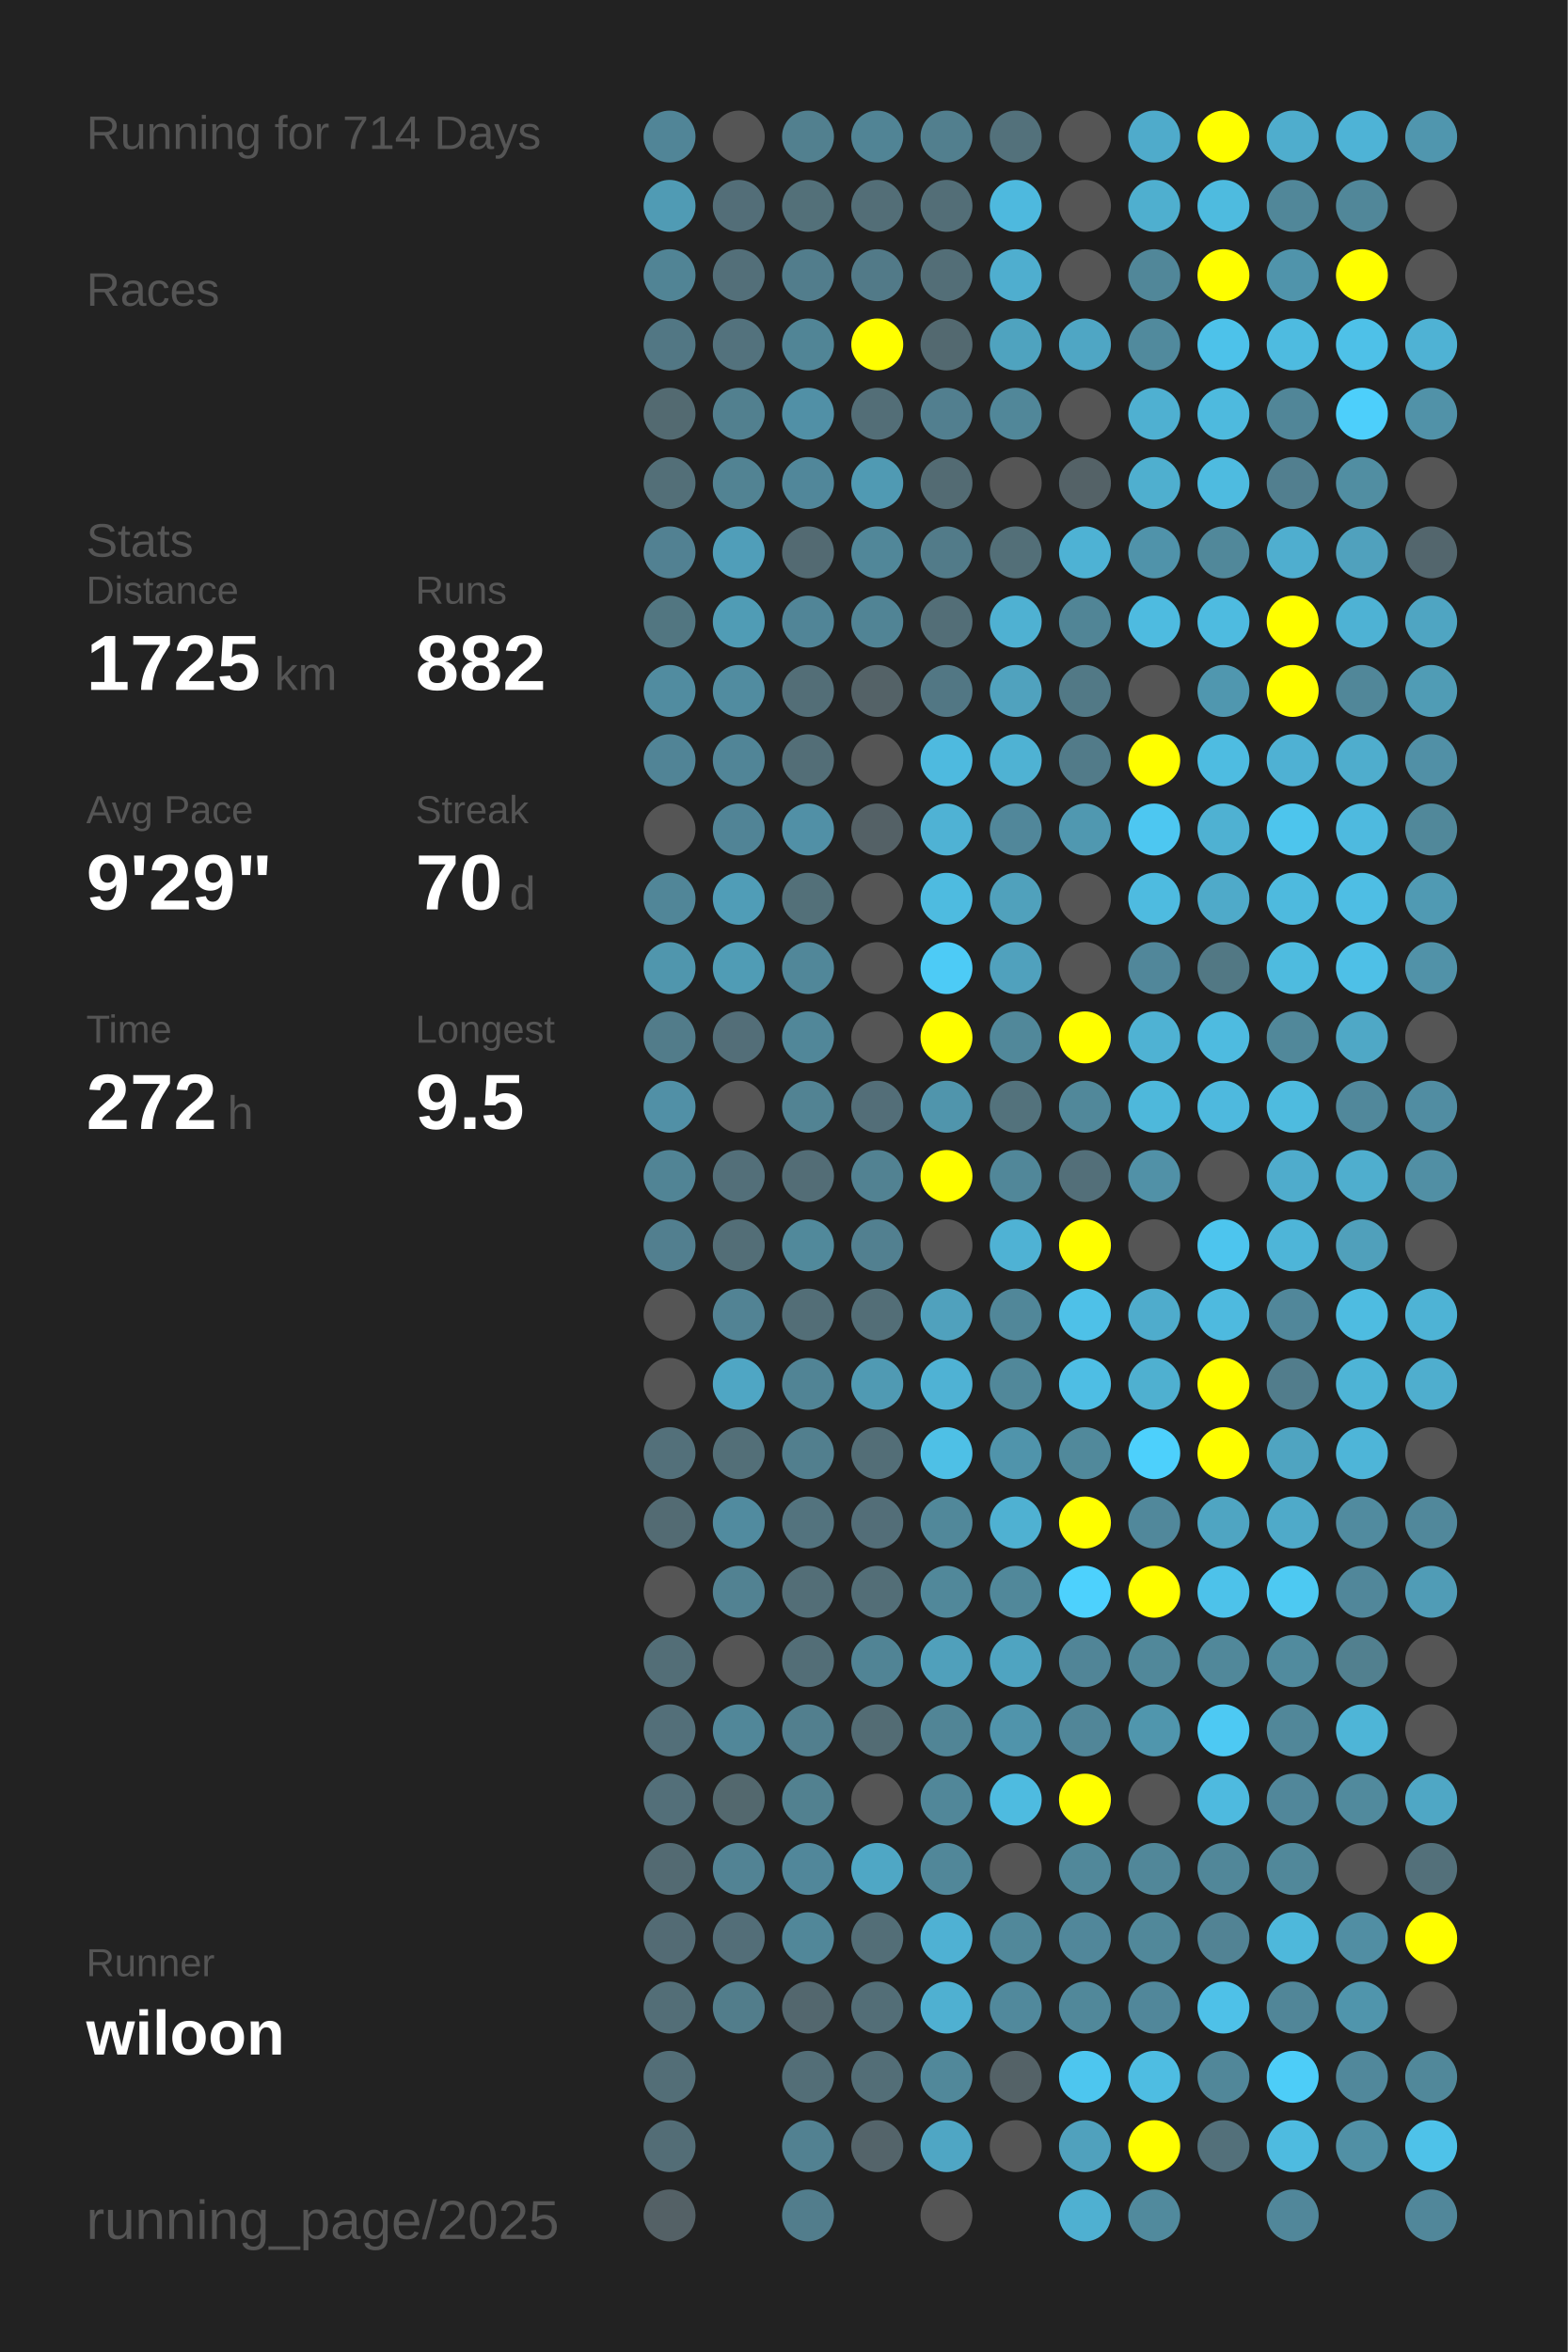
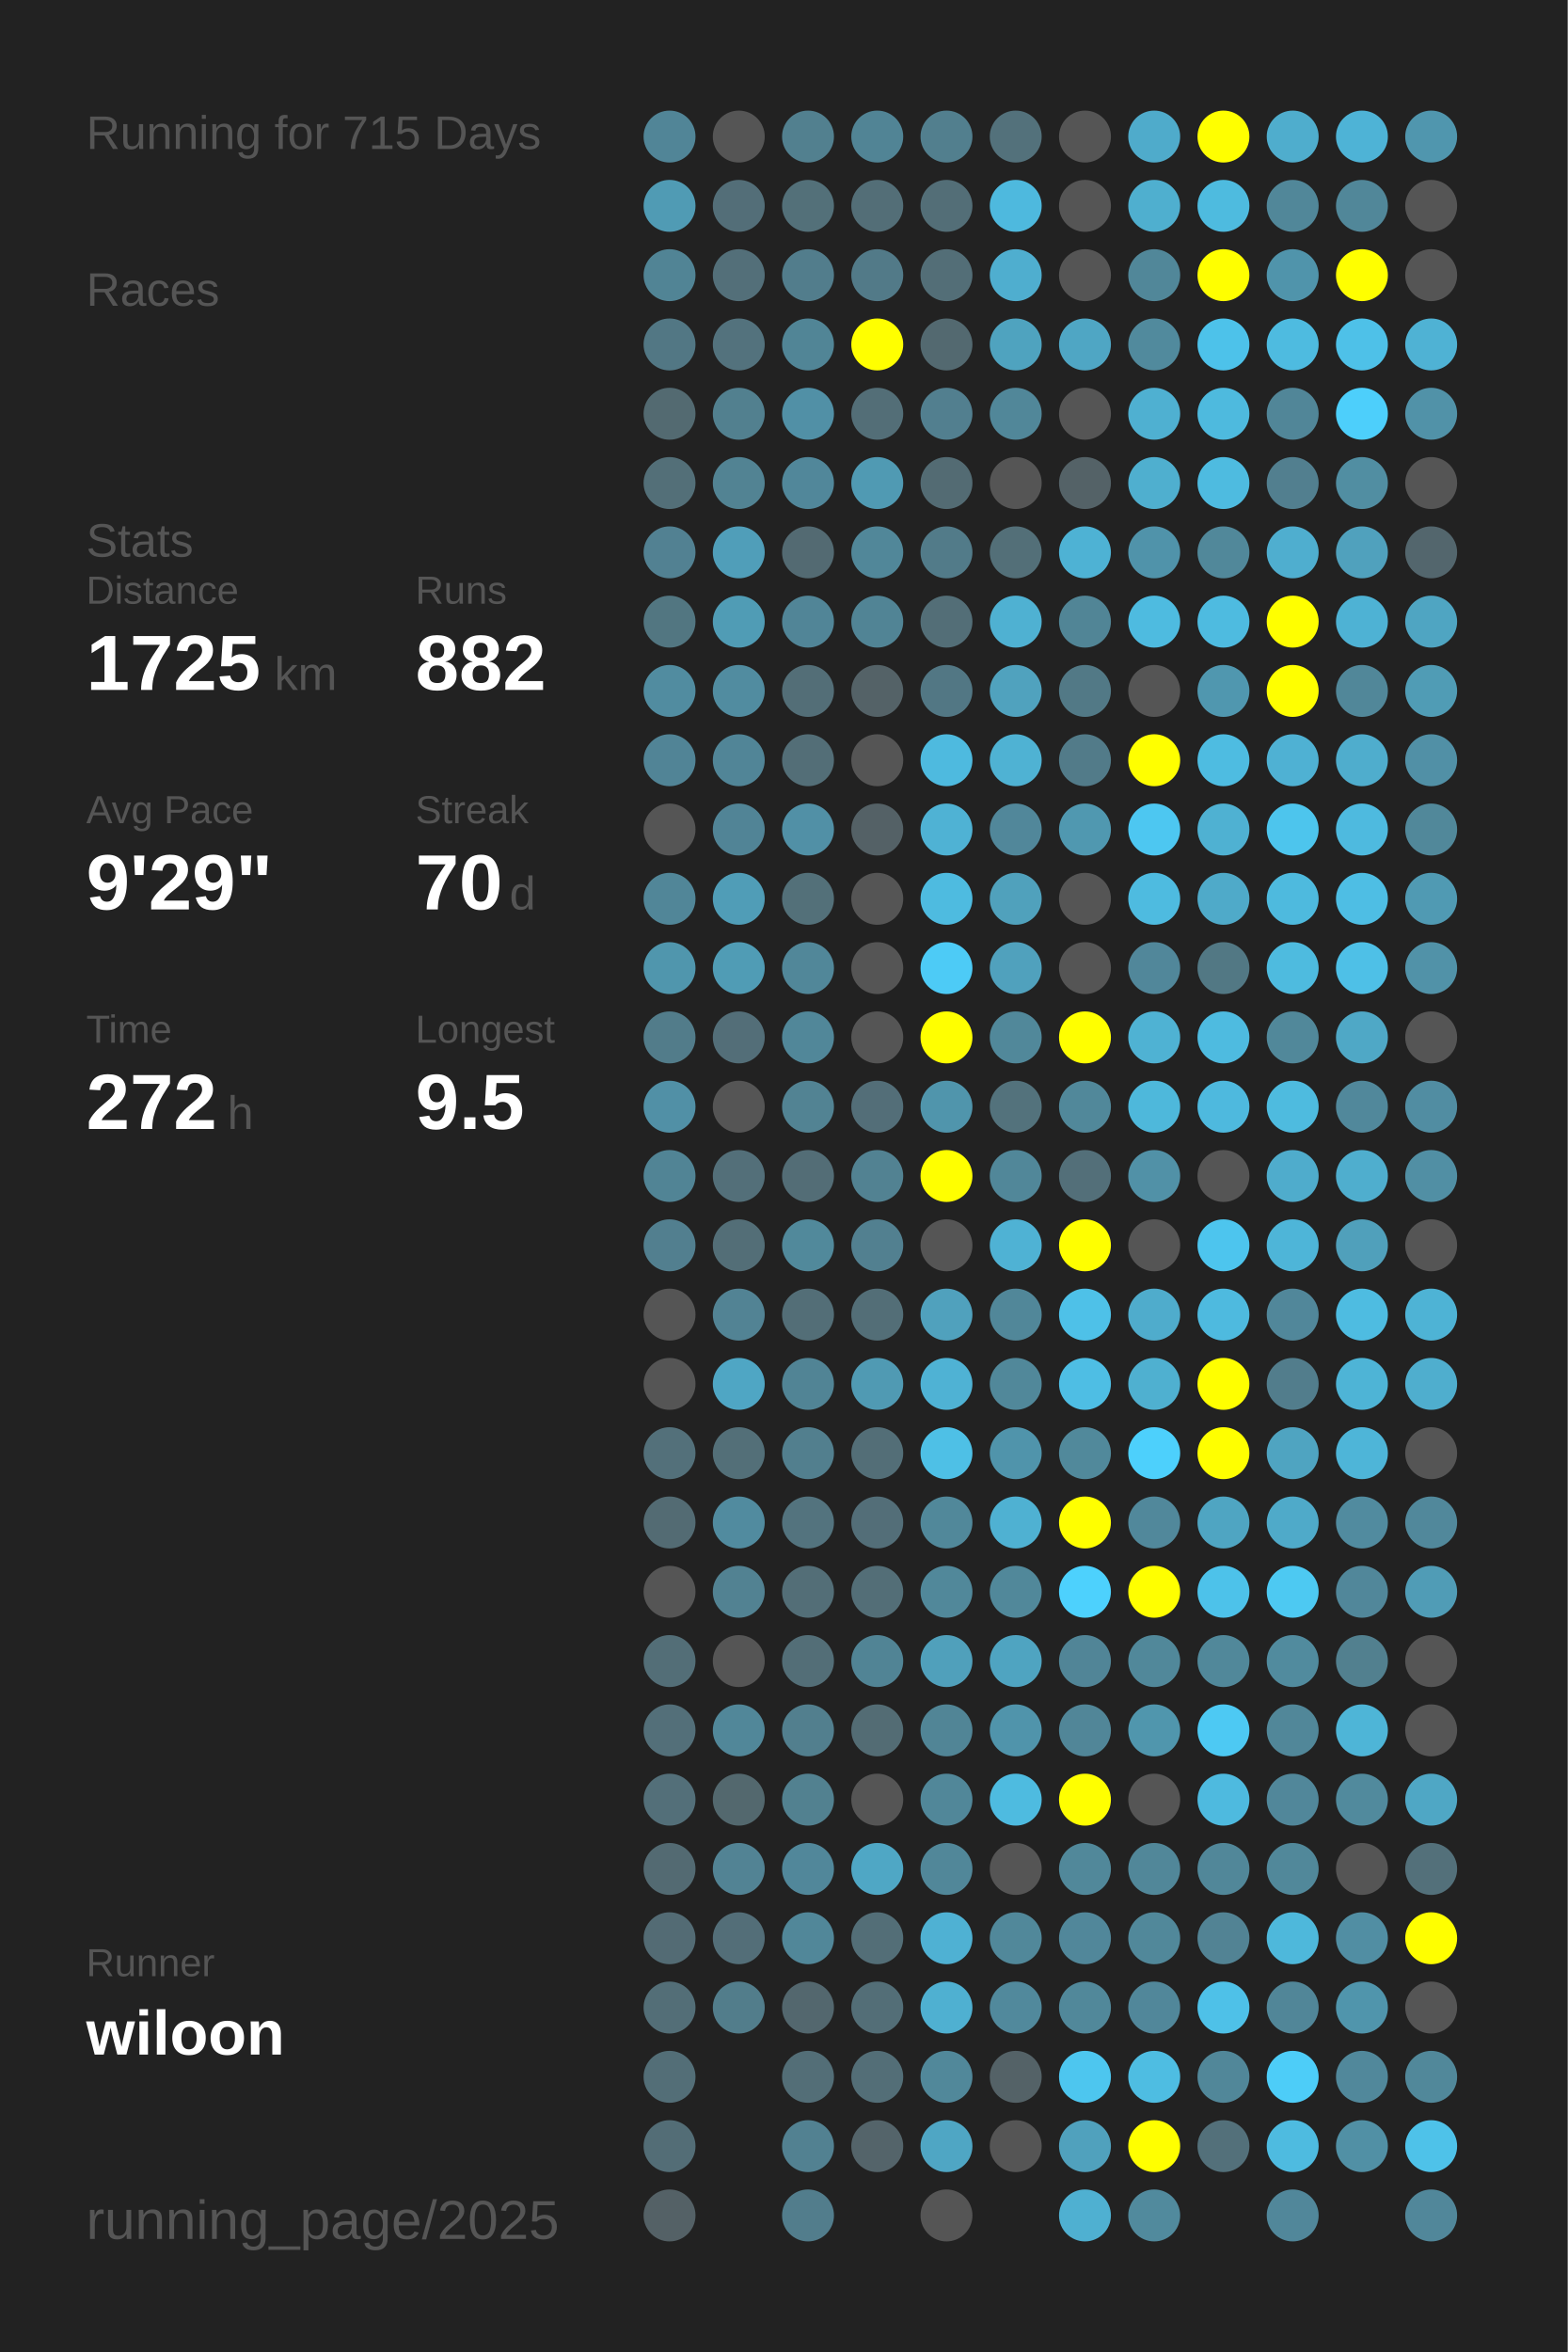
<svg xmlns="http://www.w3.org/2000/svg" baseProfile="full" height="300mm" version="1.1" viewBox="0,0,200,300" width="200mm">
  <defs />
  <rect fill="#222222" height="300" width="200" x="0" y="0" />
-   <text fill="#555555" style="font-size:6px; font-family:Arial;" x="11" y="19">Running for 714 Days</text>
+   <text fill="#555555" style="font-size:6px; font-family:Arial;" x="11" y="19">Running for 715 Days</text>
  <text fill="#555555" style="font-size:6px; font-family:Arial;" x="11" y="39">Races</text>
  <text fill="#555555" style="font-size:6px; font-family:Arial;" x="11" y="71">Stats</text>
  <text fill="#555555" style="font-size:5px; font-family:Arial;" x="11" y="77">Distance</text>
  <text fill="#FFFFFF" style="font-size:10px; font-family:Arial; font-weight:bold;" x="11" y="88">1725</text>
  <text fill="#555555" style="font-size:6px; font-family:Arial;" x="35" y="88">km</text>
  <text fill="#555555" style="font-size:5px; font-family:Arial;" x="53" y="77">Runs</text>
  <text fill="#FFFFFF" style="font-size:10px; font-family:Arial; font-weight:bold;" x="53" y="88">882</text>
  <text fill="#555555" style="font-size:5px; font-family:Arial;" x="11" y="105">Avg Pace</text>
  <text fill="#FFFFFF" style="font-size:10px; font-family:Arial; font-weight:bold;" x="11" y="116">9'29"</text>
  <text fill="#555555" style="font-size:5px; font-family:Arial;" x="53" y="105">Streak</text>
  <text fill="#FFFFFF" style="font-size:10px; font-family:Arial; font-weight:bold;" x="53" y="116">70</text>
  <text fill="#555555" style="font-size:6px; font-family:Arial;" x="65" y="116">d</text>
  <text fill="#555555" style="font-size:5px; font-family:Arial;" x="11" y="133">Time</text>
  <text fill="#FFFFFF" style="font-size:10px; font-family:Arial; font-weight:bold;" x="11" y="144">272</text>
  <text fill="#555555" style="font-size:6px; font-family:Arial;" x="29" y="144">h</text>
  <text fill="#555555" style="font-size:5px; font-family:Arial;" x="53" y="133">Longest</text>
  <text fill="#FFFFFF" style="font-size:10px; font-family:Arial; font-weight:bold;" x="53" y="144">9.5</text>
  <text fill="#555555" style="font-size:5px; font-family:Arial;" x="11" y="252.065">Runner</text>
  <text fill="#FFFFFF" style="font-size:8px; font-family:Arial; font-weight:bold;" x="11" y="262.065">wiloon</text>
  <text fill="#555555" style="font-size:7px; font-family:Arial;" x="11" y="285.581">running_page/2025</text>
  <circle cx="85.417" cy="17.419" fill="#518597" r="3.312" />
  <circle cx="85.417" cy="26.258" fill="#509bb4" r="3.312" />
  <circle cx="85.417" cy="35.097" fill="#518495" r="3.312" />
  <circle cx="85.417" cy="43.935" fill="#527784" r="3.312" />
  <circle cx="85.417" cy="52.774" fill="#536a71" r="3.312" />
  <circle cx="85.417" cy="61.613" fill="#536f78" r="3.312" />
  <circle cx="85.417" cy="70.452" fill="#528192" r="3.312" />
  <circle cx="85.417" cy="79.29" fill="#527681" r="3.312" />
  <circle cx="85.417" cy="88.129" fill="#518ca0" r="3.312" />
  <circle cx="85.417" cy="96.968" fill="#518496" r="3.312" />
  <circle cx="85.417" cy="105.806" fill="#555555" r="3.312" />
  <circle cx="85.417" cy="114.645" fill="#518698" r="3.312" />
  <circle cx="85.417" cy="123.484" fill="#5096ad" r="3.312" />
  <circle cx="85.417" cy="132.323" fill="#527c8a" r="3.312" />
  <circle cx="85.417" cy="141.161" fill="#5190a6" r="3.312" />
  <circle cx="85.417" cy="150" fill="#518495" r="3.312" />
  <circle cx="85.417" cy="158.839" fill="#527f8f" r="3.312" />
  <circle cx="85.417" cy="167.677" fill="#555555" r="3.312" />
  <circle cx="85.417" cy="176.516" fill="#555555" r="3.312" />
  <circle cx="85.417" cy="185.355" fill="#53707a" r="3.312" />
  <circle cx="85.417" cy="194.194" fill="#536b73" r="3.312" />
  <circle cx="85.417" cy="203.032" fill="#555555" r="3.312" />
  <circle cx="85.417" cy="211.871" fill="#536e77" r="3.312" />
  <circle cx="85.417" cy="220.71" fill="#536f79" r="3.312" />
  <circle cx="85.417" cy="229.548" fill="#536f79" r="3.312" />
  <circle cx="85.417" cy="238.387" fill="#536a72" r="3.312" />
  <circle cx="85.417" cy="247.226" fill="#536b74" r="3.312" />
  <circle cx="85.417" cy="256.065" fill="#536e77" r="3.312" />
  <circle cx="85.417" cy="264.903" fill="#536e77" r="3.312" />
  <circle cx="85.417" cy="273.742" fill="#536d76" r="3.312" />
  <circle cx="85.417" cy="282.581" fill="#546166" r="3.312" />
  <circle cx="94.25" cy="17.419" fill="#555555" r="3.312" />
  <circle cx="94.25" cy="26.258" fill="#536e78" r="3.312" />
  <circle cx="94.25" cy="35.097" fill="#536f79" r="3.312" />
  <circle cx="94.25" cy="43.935" fill="#53727d" r="3.312" />
  <circle cx="94.25" cy="52.774" fill="#52808f" r="3.312" />
  <circle cx="94.25" cy="61.613" fill="#528393" r="3.312" />
  <circle cx="94.25" cy="70.452" fill="#509eb9" r="3.312" />
  <circle cx="94.25" cy="79.29" fill="#509cb5" r="3.312" />
  <circle cx="94.25" cy="88.129" fill="#518ca0" r="3.312" />
  <circle cx="94.25" cy="96.968" fill="#518597" r="3.312" />
  <circle cx="94.25" cy="105.806" fill="#518496" r="3.312" />
  <circle cx="94.25" cy="114.645" fill="#509db7" r="3.312" />
  <circle cx="94.25" cy="123.484" fill="#509cb5" r="3.312" />
  <circle cx="94.25" cy="132.323" fill="#536e78" r="3.312" />
  <circle cx="94.25" cy="141.161" fill="#555555" r="3.312" />
  <circle cx="94.25" cy="150" fill="#536f79" r="3.312" />
  <circle cx="94.25" cy="158.839" fill="#536e77" r="3.312" />
  <circle cx="94.25" cy="167.677" fill="#528394" r="3.312" />
  <circle cx="94.25" cy="176.516" fill="#4fa6c4" r="3.312" />
  <circle cx="94.25" cy="185.355" fill="#536f78" r="3.312" />
  <circle cx="94.25" cy="194.194" fill="#518b9f" r="3.312" />
  <circle cx="94.25" cy="203.032" fill="#528292" r="3.312" />
  <circle cx="94.25" cy="211.871" fill="#555555" r="3.312" />
  <circle cx="94.25" cy="220.71" fill="#518799" r="3.312" />
  <circle cx="94.25" cy="229.548" fill="#53686e" r="3.312" />
  <circle cx="94.25" cy="238.387" fill="#528394" r="3.312" />
  <circle cx="94.25" cy="247.226" fill="#536e78" r="3.312" />
  <circle cx="94.25" cy="256.065" fill="#527d8b" r="3.312" />
  <circle cx="103.083" cy="17.419" fill="#52808f" r="3.312" />
  <circle cx="103.083" cy="26.258" fill="#537079" r="3.312" />
  <circle cx="103.083" cy="35.097" fill="#527d8c" r="3.312" />
  <circle cx="103.083" cy="43.935" fill="#518596" r="3.312" />
  <circle cx="103.083" cy="52.774" fill="#5190a6" r="3.312" />
  <circle cx="103.083" cy="61.613" fill="#51879a" r="3.312" />
  <circle cx="103.083" cy="70.452" fill="#536a72" r="3.312" />
  <circle cx="103.083" cy="79.29" fill="#518597" r="3.312" />
  <circle cx="103.083" cy="88.129" fill="#536e77" r="3.312" />
  <circle cx="103.083" cy="96.968" fill="#536e77" r="3.312" />
  <circle cx="103.083" cy="105.806" fill="#5190a6" r="3.312" />
  <circle cx="103.083" cy="114.645" fill="#537079" r="3.312" />
  <circle cx="103.083" cy="123.484" fill="#518799" r="3.312" />
  <circle cx="103.083" cy="132.323" fill="#518799" r="3.312" />
  <circle cx="103.083" cy="141.161" fill="#528393" r="3.312" />
  <circle cx="103.083" cy="150" fill="#536d76" r="3.312" />
  <circle cx="103.083" cy="158.839" fill="#51899b" r="3.312" />
  <circle cx="103.083" cy="167.677" fill="#536e77" r="3.312" />
  <circle cx="103.083" cy="176.516" fill="#518495" r="3.312" />
  <circle cx="103.083" cy="185.355" fill="#527f8e" r="3.312" />
  <circle cx="103.083" cy="194.194" fill="#53737e" r="3.312" />
  <circle cx="103.083" cy="203.032" fill="#536e77" r="3.312" />
  <circle cx="103.083" cy="211.871" fill="#536e77" r="3.312" />
  <circle cx="103.083" cy="220.71" fill="#527f8e" r="3.312" />
  <circle cx="103.083" cy="229.548" fill="#528190" r="3.312" />
  <circle cx="103.083" cy="238.387" fill="#51879a" r="3.312" />
  <circle cx="103.083" cy="247.226" fill="#518799" r="3.312" />
  <circle cx="103.083" cy="256.065" fill="#53676e" r="3.312" />
  <circle cx="103.083" cy="264.903" fill="#536e77" r="3.312" />
  <circle cx="103.083" cy="273.742" fill="#528191" r="3.312" />
  <circle cx="103.083" cy="282.581" fill="#527d8c" r="3.312" />
  <circle cx="111.917" cy="17.419" fill="#518495" r="3.312" />
  <circle cx="111.917" cy="26.258" fill="#536e77" r="3.312" />
  <circle cx="111.917" cy="35.097" fill="#527a88" r="3.312" />
  <circle cx="111.917" cy="43.935" fill="#FFFF00" r="3.312" />
  <circle cx="111.917" cy="52.774" fill="#536e77" r="3.312" />
  <circle cx="111.917" cy="61.613" fill="#509ab3" r="3.312" />
  <circle cx="111.917" cy="70.452" fill="#518799" r="3.312" />
  <circle cx="111.917" cy="79.29" fill="#518495" r="3.312" />
  <circle cx="111.917" cy="88.129" fill="#546267" r="3.312" />
  <circle cx="111.917" cy="96.968" fill="#555555" r="3.312" />
  <circle cx="111.917" cy="105.806" fill="#546166" r="3.312" />
  <circle cx="111.917" cy="114.645" fill="#555555" r="3.312" />
  <circle cx="111.917" cy="123.484" fill="#555555" r="3.312" />
  <circle cx="111.917" cy="132.323" fill="#555555" r="3.312" />
  <circle cx="111.917" cy="141.161" fill="#536e78" r="3.312" />
  <circle cx="111.917" cy="150" fill="#528292" r="3.312" />
  <circle cx="111.917" cy="158.839" fill="#528090" r="3.312" />
  <circle cx="111.917" cy="167.677" fill="#536e77" r="3.312" />
  <circle cx="111.917" cy="176.516" fill="#509ab3" r="3.312" />
  <circle cx="111.917" cy="185.355" fill="#536e77" r="3.312" />
  <circle cx="111.917" cy="194.194" fill="#536e78" r="3.312" />
  <circle cx="111.917" cy="203.032" fill="#536e77" r="3.312" />
  <circle cx="111.917" cy="211.871" fill="#518495" r="3.312" />
  <circle cx="111.917" cy="220.71" fill="#536c74" r="3.312" />
  <circle cx="111.917" cy="229.548" fill="#555555" r="3.312" />
  <circle cx="111.917" cy="238.387" fill="#4fa7c5" r="3.312" />
  <circle cx="111.917" cy="247.226" fill="#536e77" r="3.312" />
  <circle cx="111.917" cy="256.065" fill="#536e77" r="3.312" />
  <circle cx="111.917" cy="264.903" fill="#536e77" r="3.312" />
  <circle cx="111.917" cy="273.742" fill="#54646a" r="3.312" />
  <circle cx="120.75" cy="17.419" fill="#527f8e" r="3.312" />
  <circle cx="120.75" cy="26.258" fill="#536e77" r="3.312" />
  <circle cx="120.75" cy="35.097" fill="#536e77" r="3.312" />
  <circle cx="120.75" cy="43.935" fill="#536970" r="3.312" />
  <circle cx="120.75" cy="52.774" fill="#527f8f" r="3.312" />
  <circle cx="120.75" cy="61.613" fill="#536b73" r="3.312" />
  <circle cx="120.75" cy="70.452" fill="#527b89" r="3.312" />
  <circle cx="120.75" cy="79.29" fill="#536e77" r="3.312" />
  <circle cx="120.75" cy="88.129" fill="#527784" r="3.312" />
  <circle cx="120.75" cy="96.968" fill="#4ebadf" r="3.312" />
  <circle cx="120.75" cy="105.806" fill="#4fb2d4" r="3.312" />
  <circle cx="120.75" cy="114.645" fill="#4ebbe0" r="3.312" />
  <circle cx="120.75" cy="123.484" fill="#4dcbf6" r="3.312" />
  <circle cx="120.75" cy="132.323" fill="#FFFF00" r="3.312" />
  <circle cx="120.75" cy="141.161" fill="#5095ac" r="3.312" />
  <circle cx="120.75" cy="150" fill="#FFFF00" r="3.312" />
  <circle cx="120.75" cy="158.839" fill="#555555" r="3.312" />
  <circle cx="120.75" cy="167.677" fill="#50a1bd" r="3.312" />
  <circle cx="120.75" cy="176.516" fill="#4fb2d4" r="3.312" />
  <circle cx="120.75" cy="185.355" fill="#4ec0e6" r="3.312" />
  <circle cx="120.75" cy="194.194" fill="#51889a" r="3.312" />
  <circle cx="120.75" cy="203.032" fill="#51889a" r="3.312" />
  <circle cx="120.75" cy="211.871" fill="#50a0bb" r="3.312" />
  <circle cx="120.75" cy="220.71" fill="#518596" r="3.312" />
  <circle cx="120.75" cy="229.548" fill="#518799" r="3.312" />
  <circle cx="120.75" cy="238.387" fill="#518799" r="3.312" />
  <circle cx="120.75" cy="247.226" fill="#4fb1d3" r="3.312" />
  <circle cx="120.75" cy="256.065" fill="#4fb0d1" r="3.312" />
  <circle cx="120.75" cy="264.903" fill="#51889a" r="3.312" />
  <circle cx="120.75" cy="273.742" fill="#4fa6c4" r="3.312" />
  <circle cx="120.75" cy="282.581" fill="#555555" r="3.312" />
  <circle cx="129.583" cy="17.419" fill="#53717b" r="3.312" />
  <circle cx="129.583" cy="26.258" fill="#4eb9de" r="3.312" />
  <circle cx="129.583" cy="35.097" fill="#4faecf" r="3.312" />
  <circle cx="129.583" cy="43.935" fill="#4fa3bf" r="3.312" />
  <circle cx="129.583" cy="52.774" fill="#518799" r="3.312" />
  <circle cx="129.583" cy="61.613" fill="#555555" r="3.312" />
  <circle cx="129.583" cy="70.452" fill="#536f78" r="3.312" />
  <circle cx="129.583" cy="79.29" fill="#4fb1d2" r="3.312" />
  <circle cx="129.583" cy="88.129" fill="#50a2be" r="3.312" />
  <circle cx="129.583" cy="96.968" fill="#4fb2d3" r="3.312" />
  <circle cx="129.583" cy="105.806" fill="#51879a" r="3.312" />
  <circle cx="129.583" cy="114.645" fill="#50a1bc" r="3.312" />
  <circle cx="129.583" cy="123.484" fill="#50a1bd" r="3.312" />
  <circle cx="129.583" cy="132.323" fill="#51889a" r="3.312" />
  <circle cx="129.583" cy="141.161" fill="#53727c" r="3.312" />
  <circle cx="129.583" cy="150" fill="#518799" r="3.312" />
  <circle cx="129.583" cy="158.839" fill="#4fb2d4" r="3.312" />
  <circle cx="129.583" cy="167.677" fill="#518799" r="3.312" />
  <circle cx="129.583" cy="176.516" fill="#51889a" r="3.312" />
  <circle cx="129.583" cy="185.355" fill="#5094ab" r="3.312" />
  <circle cx="129.583" cy="194.194" fill="#4fb1d2" r="3.312" />
  <circle cx="129.583" cy="203.032" fill="#51889a" r="3.312" />
  <circle cx="129.583" cy="211.871" fill="#4fa4c1" r="3.312" />
  <circle cx="129.583" cy="220.71" fill="#5094ab" r="3.312" />
  <circle cx="129.583" cy="229.548" fill="#4ebbe0" r="3.312" />
  <circle cx="129.583" cy="238.387" fill="#555555" r="3.312" />
  <circle cx="129.583" cy="247.226" fill="#51889a" r="3.312" />
  <circle cx="129.583" cy="256.065" fill="#51899c" r="3.312" />
  <circle cx="129.583" cy="264.903" fill="#546267" r="3.312" />
  <circle cx="129.583" cy="273.742" fill="#555555" r="3.312" />
  <circle cx="138.417" cy="17.419" fill="#555555" r="3.312" />
  <circle cx="138.417" cy="26.258" fill="#555555" r="3.312" />
  <circle cx="138.417" cy="35.097" fill="#555555" r="3.312" />
  <circle cx="138.417" cy="43.935" fill="#4fa6c4" r="3.312" />
  <circle cx="138.417" cy="52.774" fill="#555555" r="3.312" />
  <circle cx="138.417" cy="61.613" fill="#546267" r="3.312" />
  <circle cx="138.417" cy="70.452" fill="#4eb2d4" r="3.312" />
  <circle cx="138.417" cy="79.29" fill="#518596" r="3.312" />
  <circle cx="138.417" cy="88.129" fill="#527986" r="3.312" />
  <circle cx="138.417" cy="96.968" fill="#527b89" r="3.312" />
  <circle cx="138.417" cy="105.806" fill="#5098b0" r="3.312" />
  <circle cx="138.417" cy="114.645" fill="#555555" r="3.312" />
  <circle cx="138.417" cy="123.484" fill="#555555" r="3.312" />
  <circle cx="138.417" cy="132.323" fill="#FFFF00" r="3.312" />
  <circle cx="138.417" cy="141.161" fill="#51889a" r="3.312" />
  <circle cx="138.417" cy="150" fill="#536f79" r="3.312" />
  <circle cx="138.417" cy="158.839" fill="#FFFF00" r="3.312" />
  <circle cx="138.417" cy="167.677" fill="#4ec1e8" r="3.312" />
  <circle cx="138.417" cy="176.516" fill="#4ebee4" r="3.312" />
  <circle cx="138.417" cy="185.355" fill="#51899b" r="3.312" />
  <circle cx="138.417" cy="194.194" fill="#FFFF00" r="3.312" />
  <circle cx="138.417" cy="203.032" fill="#4dd1fd" r="3.312" />
  <circle cx="138.417" cy="211.871" fill="#518597" r="3.312" />
  <circle cx="138.417" cy="220.71" fill="#518698" r="3.312" />
  <circle cx="138.417" cy="229.548" fill="#FFFF00" r="3.312" />
  <circle cx="138.417" cy="238.387" fill="#51889a" r="3.312" />
  <circle cx="138.417" cy="247.226" fill="#51879a" r="3.312" />
  <circle cx="138.417" cy="256.065" fill="#51889a" r="3.312" />
  <circle cx="138.417" cy="264.903" fill="#4dc6ef" r="3.312" />
  <circle cx="138.417" cy="273.742" fill="#50a1bd" r="3.312" />
  <circle cx="138.417" cy="282.581" fill="#4fb0d1" r="3.312" />
  <circle cx="147.25" cy="17.419" fill="#4fabcb" r="3.312" />
  <circle cx="147.25" cy="26.258" fill="#4fafcf" r="3.312" />
  <circle cx="147.25" cy="35.097" fill="#518799" r="3.312" />
  <circle cx="147.25" cy="43.935" fill="#518a9d" r="3.312" />
  <circle cx="147.25" cy="52.774" fill="#4fb0d1" r="3.312" />
  <circle cx="147.25" cy="61.613" fill="#4fafcf" r="3.312" />
  <circle cx="147.25" cy="70.452" fill="#5093aa" r="3.312" />
  <circle cx="147.25" cy="79.29" fill="#4ebbe0" r="3.312" />
  <circle cx="147.25" cy="88.129" fill="#555555" r="3.312" />
  <circle cx="147.25" cy="96.968" fill="#FFFF00" r="3.312" />
  <circle cx="147.25" cy="105.806" fill="#4dc7f1" r="3.312" />
  <circle cx="147.25" cy="114.645" fill="#4ebbe0" r="3.312" />
  <circle cx="147.25" cy="123.484" fill="#51879a" r="3.312" />
  <circle cx="147.25" cy="132.323" fill="#4fb2d3" r="3.312" />
  <circle cx="147.25" cy="141.161" fill="#4eb8db" r="3.312" />
  <circle cx="147.25" cy="150" fill="#5191a7" r="3.312" />
  <circle cx="147.25" cy="158.839" fill="#555555" r="3.312" />
  <circle cx="147.25" cy="167.677" fill="#4faccc" r="3.312" />
  <circle cx="147.25" cy="176.516" fill="#4fb0d0" r="3.312" />
  <circle cx="147.25" cy="185.355" fill="#4dd0fc" r="3.312" />
  <circle cx="147.25" cy="194.194" fill="#51889b" r="3.312" />
  <circle cx="147.25" cy="203.032" fill="#FFFF00" r="3.312" />
  <circle cx="147.25" cy="211.871" fill="#51889a" r="3.312" />
  <circle cx="147.25" cy="220.71" fill="#5096ad" r="3.312" />
  <circle cx="147.25" cy="229.548" fill="#555555" r="3.312" />
  <circle cx="147.25" cy="238.387" fill="#518799" r="3.312" />
  <circle cx="147.25" cy="247.226" fill="#51889a" r="3.312" />
  <circle cx="147.25" cy="256.065" fill="#51879a" r="3.312" />
  <circle cx="147.25" cy="264.903" fill="#4ebde2" r="3.312" />
  <circle cx="147.25" cy="273.742" fill="#FFFF00" r="3.312" />
  <circle cx="147.25" cy="282.581" fill="#518a9d" r="3.312" />
  <circle cx="156.083" cy="17.419" fill="#FFFF00" r="3.312" />
  <circle cx="156.083" cy="26.258" fill="#4ebbdf" r="3.312" />
  <circle cx="156.083" cy="35.097" fill="#FFFF00" r="3.312" />
  <circle cx="156.083" cy="43.935" fill="#4dc2ea" r="3.312" />
  <circle cx="156.083" cy="52.774" fill="#4ebade" r="3.312" />
  <circle cx="156.083" cy="61.613" fill="#4ebbe0" r="3.312" />
  <circle cx="156.083" cy="70.452" fill="#51889a" r="3.312" />
  <circle cx="156.083" cy="79.29" fill="#4ebbe0" r="3.312" />
  <circle cx="156.083" cy="88.129" fill="#5097af" r="3.312" />
  <circle cx="156.083" cy="96.968" fill="#4ebce1" r="3.312" />
  <circle cx="156.083" cy="105.806" fill="#4fb1d2" r="3.312" />
  <circle cx="156.083" cy="114.645" fill="#4faac9" r="3.312" />
  <circle cx="156.083" cy="123.484" fill="#527884" r="3.312" />
  <circle cx="156.083" cy="132.323" fill="#4ebbe0" r="3.312" />
  <circle cx="156.083" cy="141.161" fill="#4eb9de" r="3.312" />
  <circle cx="156.083" cy="150" fill="#555555" r="3.312" />
  <circle cx="156.083" cy="158.839" fill="#4dc5ee" r="3.312" />
  <circle cx="156.083" cy="167.677" fill="#4ebadf" r="3.312" />
  <circle cx="156.083" cy="176.516" fill="#FFFF00" r="3.312" />
  <circle cx="156.083" cy="185.355" fill="#FFFF00" r="3.312" />
  <circle cx="156.083" cy="194.194" fill="#4fa5c2" r="3.312" />
  <circle cx="156.083" cy="203.032" fill="#4dc2ea" r="3.312" />
  <circle cx="156.083" cy="211.871" fill="#51889a" r="3.312" />
  <circle cx="156.083" cy="220.71" fill="#4dc9f3" r="3.312" />
  <circle cx="156.083" cy="229.548" fill="#4ebadf" r="3.312" />
  <circle cx="156.083" cy="238.387" fill="#518799" r="3.312" />
  <circle cx="156.083" cy="247.226" fill="#528394" r="3.312" />
  <circle cx="156.083" cy="256.065" fill="#4ec1e8" r="3.312" />
  <circle cx="156.083" cy="264.903" fill="#518799" r="3.312" />
  <circle cx="156.083" cy="273.742" fill="#53707a" r="3.312" />
  <circle cx="164.917" cy="17.419" fill="#4fadcd" r="3.312" />
  <circle cx="164.917" cy="26.258" fill="#518799" r="3.312" />
  <circle cx="164.917" cy="35.097" fill="#5094ab" r="3.312" />
  <circle cx="164.917" cy="43.935" fill="#4ebbe0" r="3.312" />
  <circle cx="164.917" cy="52.774" fill="#518698" r="3.312" />
  <circle cx="164.917" cy="61.613" fill="#527f8f" r="3.312" />
  <circle cx="164.917" cy="70.452" fill="#4faecf" r="3.312" />
  <circle cx="164.917" cy="79.29" fill="#FFFF00" r="3.312" />
  <circle cx="164.917" cy="88.129" fill="#FFFF00" r="3.312" />
  <circle cx="164.917" cy="96.968" fill="#4fb1d3" r="3.312" />
  <circle cx="164.917" cy="105.806" fill="#4dc5ed" r="3.312" />
  <circle cx="164.917" cy="114.645" fill="#4ebade" r="3.312" />
  <circle cx="164.917" cy="123.484" fill="#4ebbdf" r="3.312" />
  <circle cx="164.917" cy="132.323" fill="#51889a" r="3.312" />
  <circle cx="164.917" cy="141.161" fill="#4ebbdf" r="3.312" />
  <circle cx="164.917" cy="150" fill="#4faccc" r="3.312" />
  <circle cx="164.917" cy="158.839" fill="#4eb5d8" r="3.312" />
  <circle cx="164.917" cy="167.677" fill="#51879a" r="3.312" />
  <circle cx="164.917" cy="176.516" fill="#527d8c" r="3.312" />
  <circle cx="164.917" cy="185.355" fill="#4fa4c1" r="3.312" />
  <circle cx="164.917" cy="194.194" fill="#4faac9" r="3.312" />
  <circle cx="164.917" cy="203.032" fill="#4dc9f2" r="3.312" />
  <circle cx="164.917" cy="211.871" fill="#518b9e" r="3.312" />
  <circle cx="164.917" cy="220.71" fill="#518799" r="3.312" />
  <circle cx="164.917" cy="229.548" fill="#51879a" r="3.312" />
  <circle cx="164.917" cy="238.387" fill="#51889a" r="3.312" />
  <circle cx="164.917" cy="247.226" fill="#4eb8db" r="3.312" />
  <circle cx="164.917" cy="256.065" fill="#518698" r="3.312" />
  <circle cx="164.917" cy="264.903" fill="#4dcdf8" r="3.312" />
  <circle cx="164.917" cy="273.742" fill="#4ebbe0" r="3.312" />
  <circle cx="164.917" cy="282.581" fill="#51879a" r="3.312" />
  <circle cx="173.75" cy="17.419" fill="#4eb3d6" r="3.312" />
  <circle cx="173.75" cy="26.258" fill="#518799" r="3.312" />
  <circle cx="173.75" cy="35.097" fill="#FFFF00" r="3.312" />
  <circle cx="173.75" cy="43.935" fill="#4ec1e8" r="3.312" />
  <circle cx="173.75" cy="52.774" fill="#4dcffb" r="3.312" />
  <circle cx="173.75" cy="61.613" fill="#518ea2" r="3.312" />
  <circle cx="173.75" cy="70.452" fill="#50a1bd" r="3.312" />
  <circle cx="173.75" cy="79.29" fill="#4eb2d4" r="3.312" />
  <circle cx="173.75" cy="88.129" fill="#518799" r="3.312" />
  <circle cx="173.75" cy="96.968" fill="#4fadcd" r="3.312" />
  <circle cx="173.75" cy="105.806" fill="#4ebadf" r="3.312" />
  <circle cx="173.75" cy="114.645" fill="#4ebee4" r="3.312" />
  <circle cx="173.75" cy="123.484" fill="#4ec0e7" r="3.312" />
  <circle cx="173.75" cy="132.323" fill="#4fa8c6" r="3.312" />
  <circle cx="173.75" cy="141.161" fill="#51889b" r="3.312" />
  <circle cx="173.75" cy="150" fill="#4faece" r="3.312" />
  <circle cx="173.75" cy="158.839" fill="#50a0bb" r="3.312" />
  <circle cx="173.75" cy="167.677" fill="#4ebce1" r="3.312" />
  <circle cx="173.75" cy="176.516" fill="#4eb4d6" r="3.312" />
  <circle cx="173.75" cy="185.355" fill="#4eb5d8" r="3.312" />
  <circle cx="173.75" cy="194.194" fill="#518b9f" r="3.312" />
  <circle cx="173.75" cy="203.032" fill="#51879a" r="3.312" />
  <circle cx="173.75" cy="211.871" fill="#52808f" r="3.312" />
  <circle cx="173.75" cy="220.71" fill="#4eb5d7" r="3.312" />
  <circle cx="173.75" cy="229.548" fill="#518a9d" r="3.312" />
  <circle cx="173.75" cy="238.387" fill="#555555" r="3.312" />
  <circle cx="173.75" cy="247.226" fill="#518ea3" r="3.312" />
  <circle cx="173.75" cy="256.065" fill="#5095ac" r="3.312" />
  <circle cx="173.75" cy="264.903" fill="#51889b" r="3.312" />
  <circle cx="173.75" cy="273.742" fill="#5190a5" r="3.312" />
  <circle cx="182.583" cy="17.419" fill="#5096ae" r="3.312" />
  <circle cx="182.583" cy="26.258" fill="#555555" r="3.312" />
  <circle cx="182.583" cy="35.097" fill="#555555" r="3.312" />
  <circle cx="182.583" cy="43.935" fill="#4fb2d4" r="3.312" />
  <circle cx="182.583" cy="52.774" fill="#5192a8" r="3.312" />
  <circle cx="182.583" cy="61.613" fill="#555555" r="3.312" />
  <circle cx="182.583" cy="70.452" fill="#53666d" r="3.312" />
  <circle cx="182.583" cy="79.29" fill="#4fa5c2" r="3.312" />
  <circle cx="182.583" cy="88.129" fill="#509cb5" r="3.312" />
  <circle cx="182.583" cy="96.968" fill="#5190a6" r="3.312" />
  <circle cx="182.583" cy="105.806" fill="#51889a" r="3.312" />
  <circle cx="182.583" cy="114.645" fill="#509ab3" r="3.312" />
  <circle cx="182.583" cy="123.484" fill="#5192a8" r="3.312" />
  <circle cx="182.583" cy="132.323" fill="#555555" r="3.312" />
  <circle cx="182.583" cy="141.161" fill="#518da2" r="3.312" />
  <circle cx="182.583" cy="150" fill="#518fa4" r="3.312" />
  <circle cx="182.583" cy="158.839" fill="#555555" r="3.312" />
  <circle cx="182.583" cy="167.677" fill="#4eb3d5" r="3.312" />
  <circle cx="182.583" cy="176.516" fill="#4faece" r="3.312" />
  <circle cx="182.583" cy="185.355" fill="#555555" r="3.312" />
  <circle cx="182.583" cy="194.194" fill="#51889b" r="3.312" />
  <circle cx="182.583" cy="203.032" fill="#509cb6" r="3.312" />
  <circle cx="182.583" cy="211.871" fill="#555555" r="3.312" />
  <circle cx="182.583" cy="220.71" fill="#555555" r="3.312" />
  <circle cx="182.583" cy="229.548" fill="#4fa7c5" r="3.312" />
  <circle cx="182.583" cy="238.387" fill="#53707a" r="3.312" />
  <circle cx="182.583" cy="247.226" fill="#FFFF00" r="3.312" />
  <circle cx="182.583" cy="256.065" fill="#555555" r="3.312" />
  <circle cx="182.583" cy="264.903" fill="#51889a" r="3.312" />
  <circle cx="182.583" cy="273.742" fill="#4ec2e9" r="3.312" />
  <circle cx="182.583" cy="282.581" fill="#51879a" r="3.312" />
</svg>
